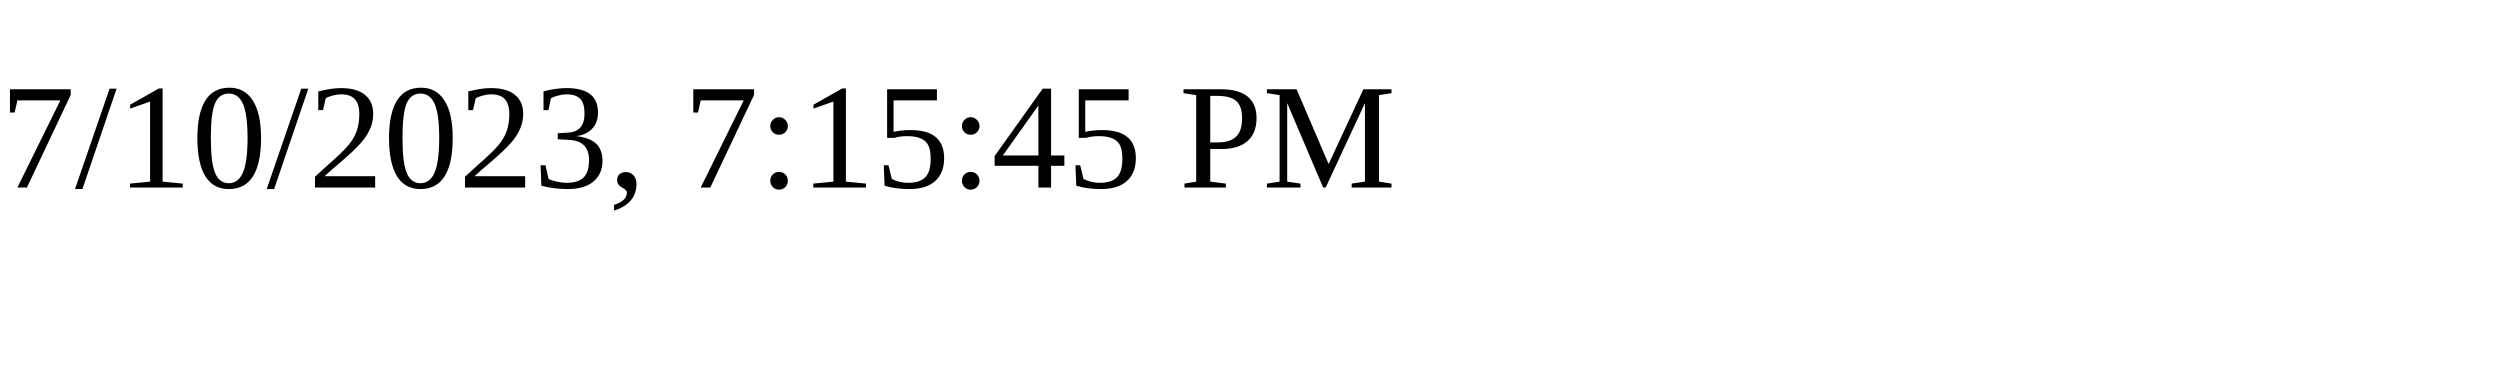
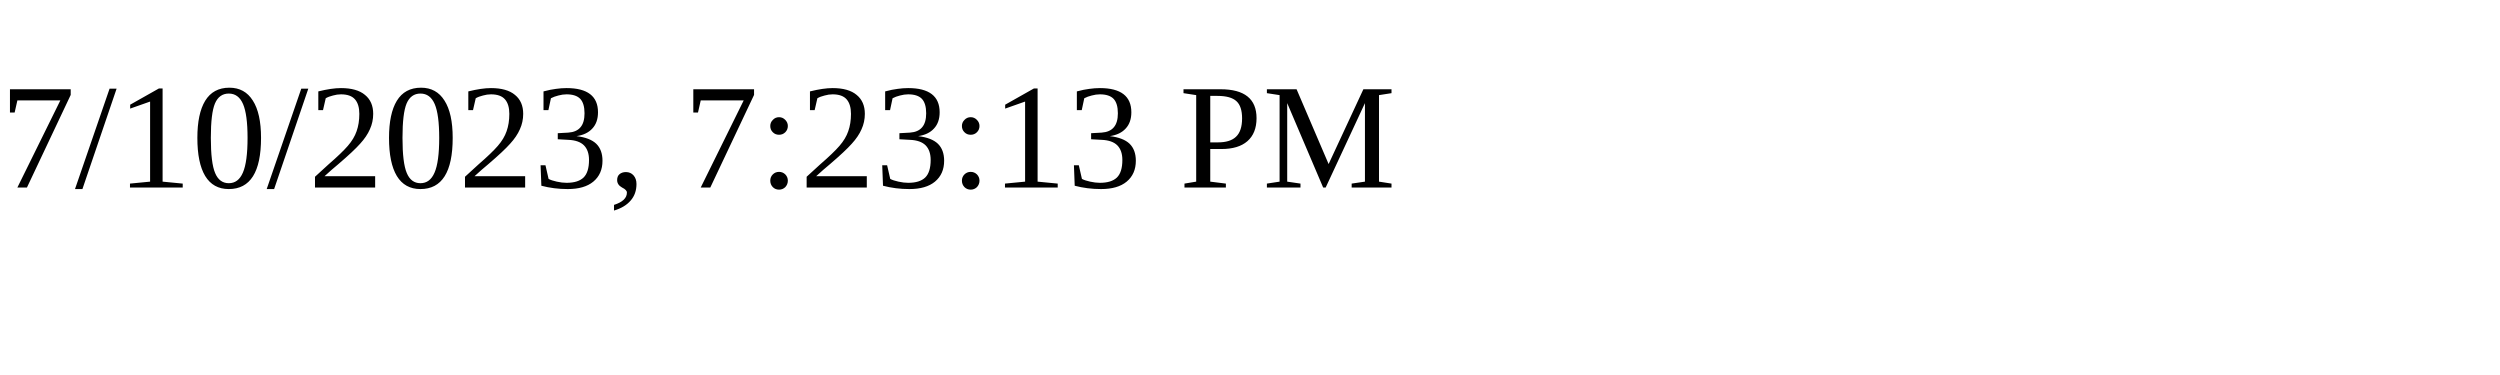
<svg xmlns="http://www.w3.org/2000/svg" height="30" width="200">
-   <text x="0" y="15">7/10/2023, 7:15:45 PM</text>
+   <text x="0" y="15">7/10/2023, 7:23:13 PM</text>
</svg>
